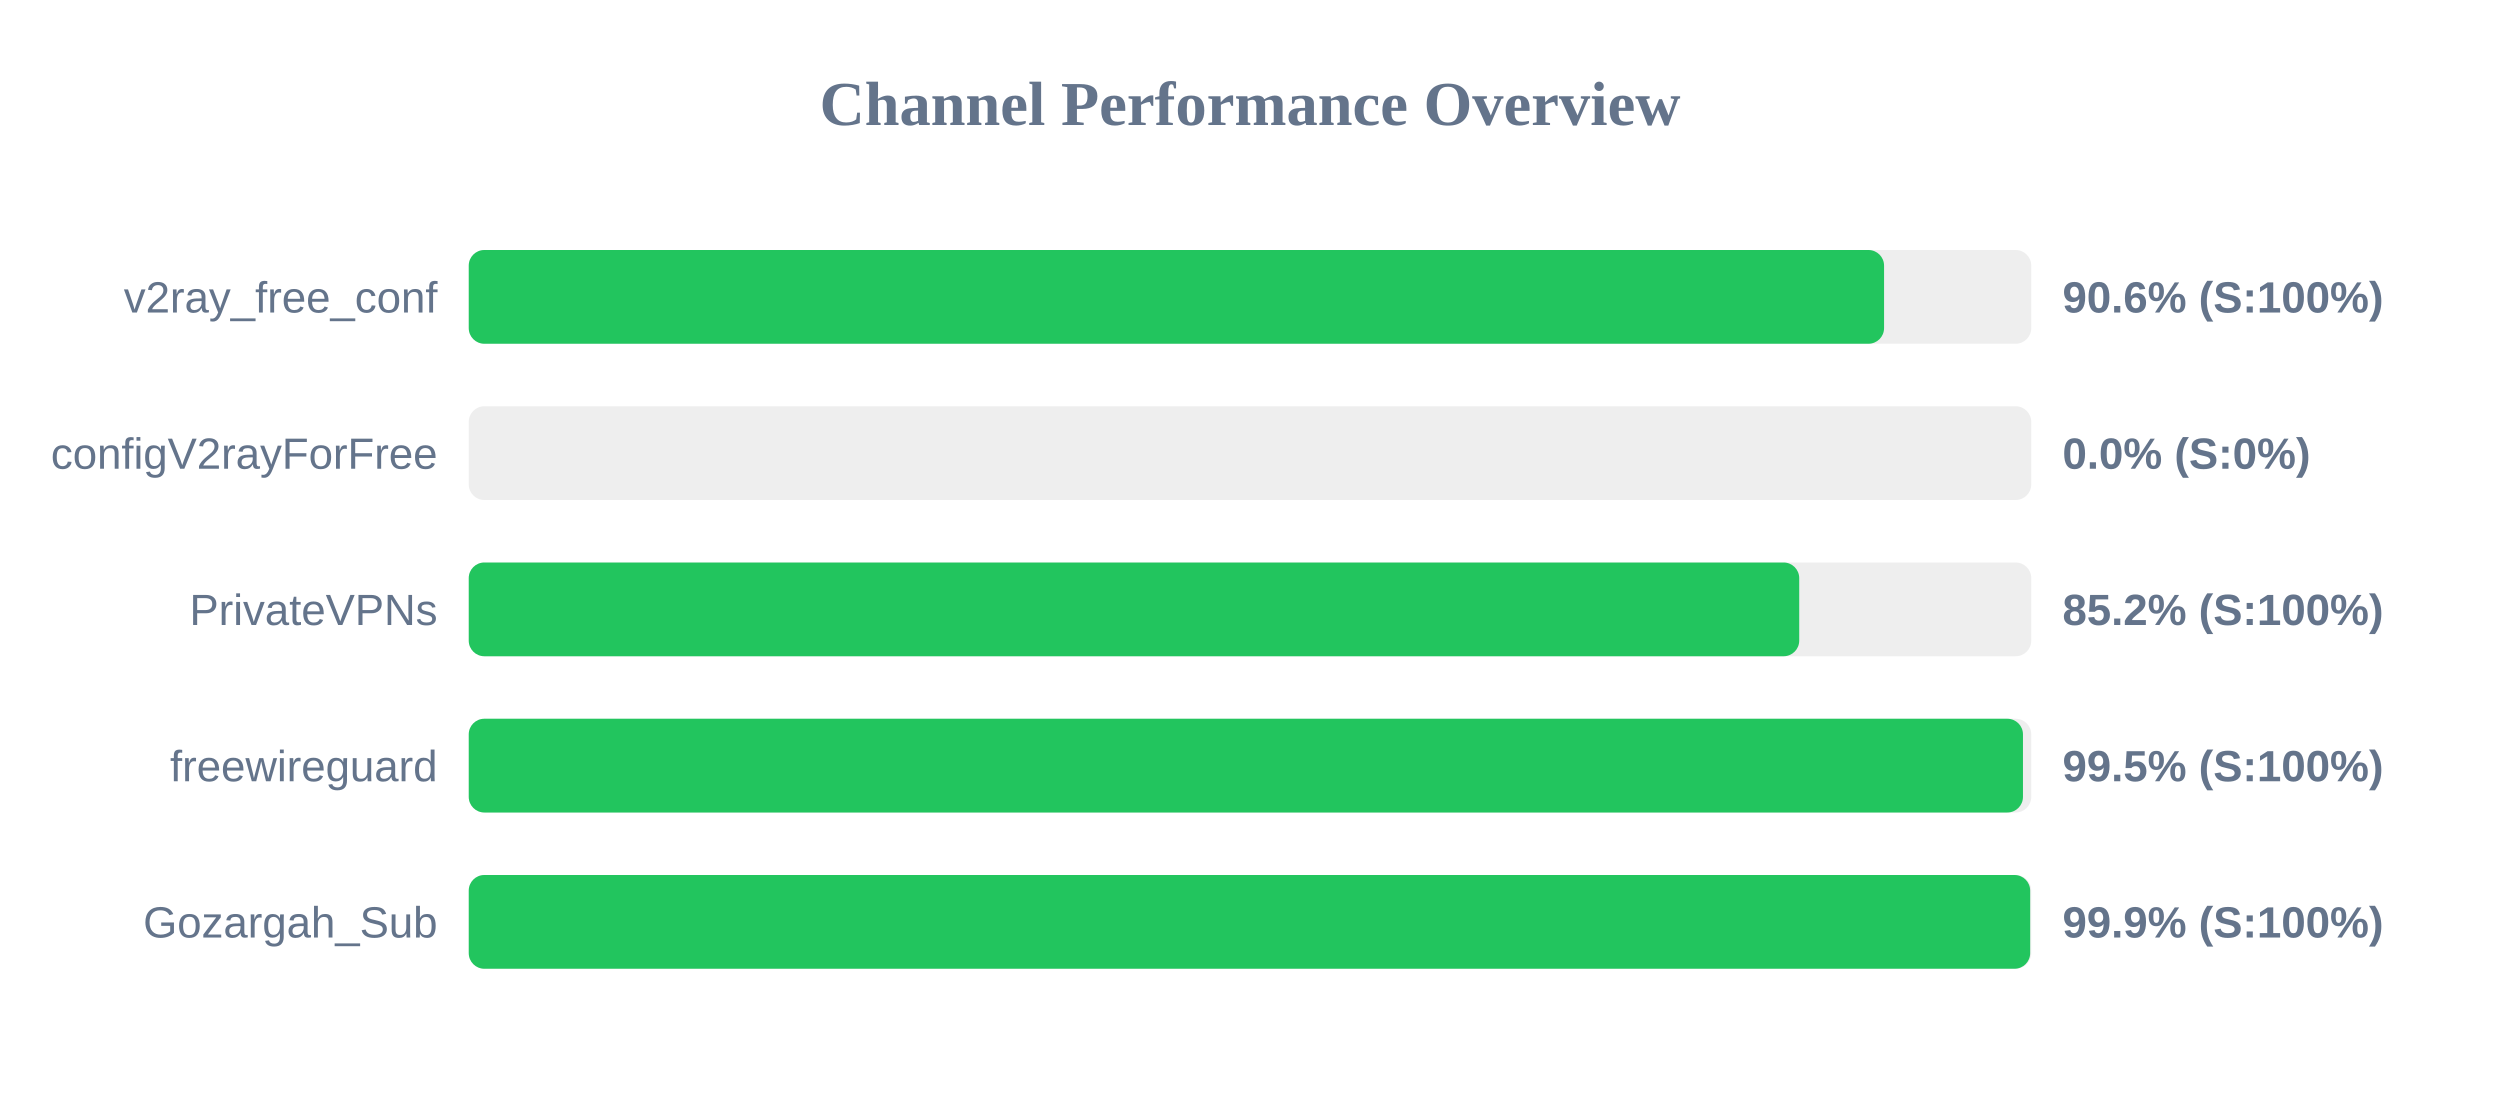
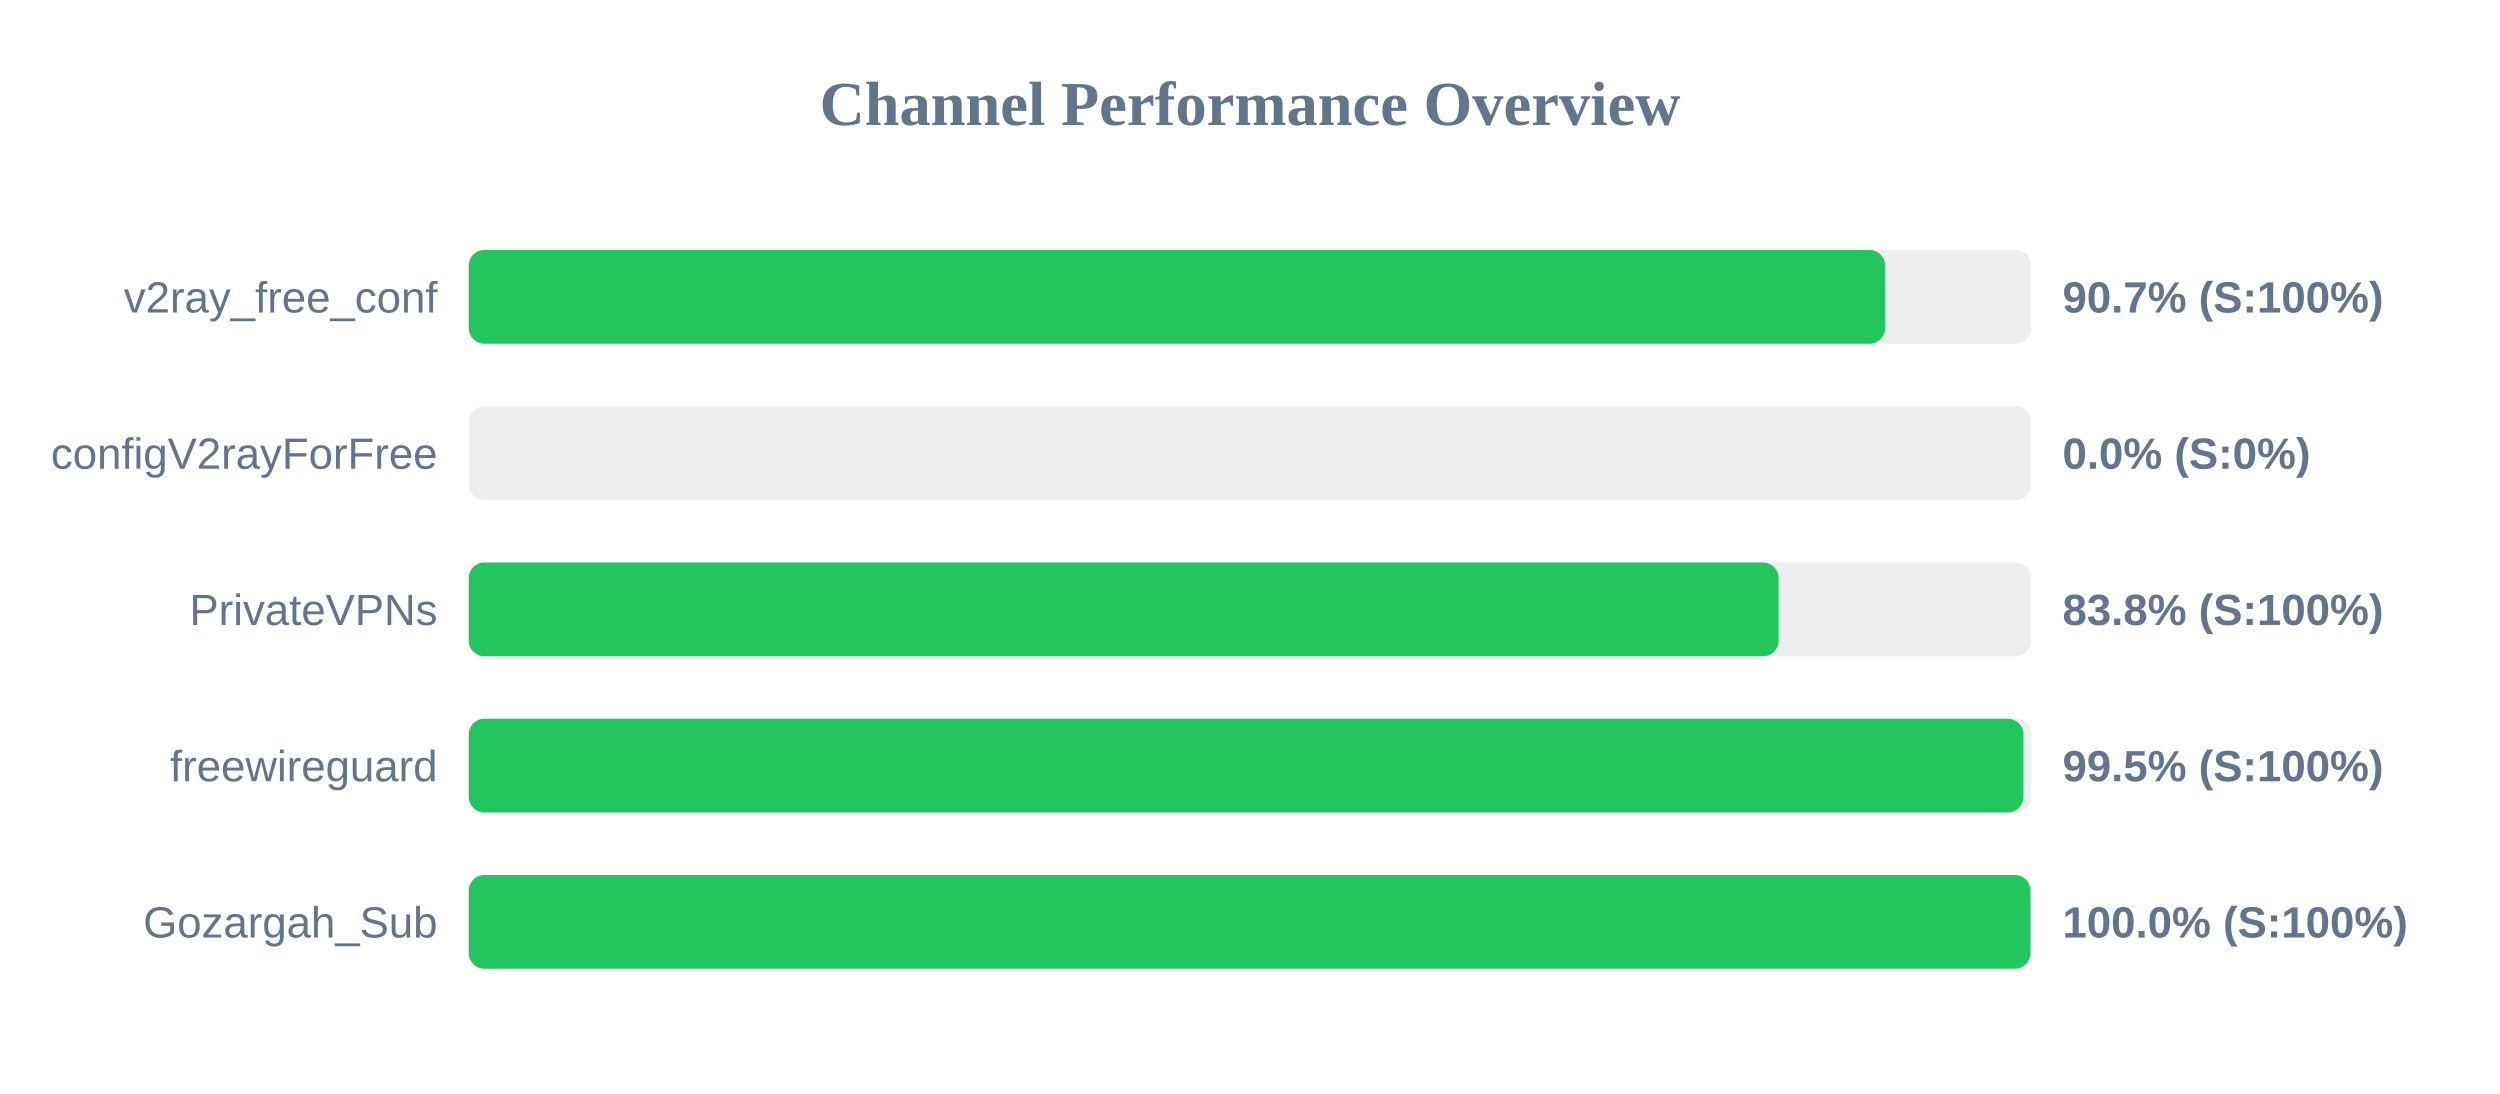
<svg xmlns="http://www.w3.org/2000/svg" width="800" height="350" version="1.1">
  <style>
        .row { font: 14px Arial; fill: #64748b; }
        .score { font: bold 14px Arial; fill: #64748b; }
    </style>
  <text x="400" y="40" text-anchor="middle" font-size="20px" font-weight="bold" fill="#64748b">Channel Performance Overview</text>
  <rect x="150" y="80" width="500" height="30" fill="#eee" rx="5" />
-   <rect x="150" y="80" width="452.9" height="30" fill="#22c55e" rx="5" />
+   <rect x="150" y="80" width="453.25" height="30" fill="#22c55e" rx="5" />
  <text x="140" y="100" text-anchor="end" class="row">v2ray_free_conf</text>
-   <text x="660" y="100" text-anchor="start" class="score">90.6% (S:100%)</text>
+   <text x="660" y="100" text-anchor="start" class="score">90.7% (S:100%)</text>
  <rect x="150" y="130" width="500" height="30" fill="#eee" rx="5" />
  <rect x="150" y="130" width="0.0" height="30" fill="#ef4444" rx="5" />
  <text x="140" y="150" text-anchor="end" class="row">configV2rayForFree</text>
  <text x="660" y="150" text-anchor="start" class="score">0.0% (S:0%)</text>
  <rect x="150" y="180" width="500" height="30" fill="#eee" rx="5" />
-   <rect x="150" y="180" width="425.75" height="30" fill="#22c55e" rx="5" />
+   <rect x="150" y="180" width="419.15" height="30" fill="#22c55e" rx="5" />
  <text x="140" y="200" text-anchor="end" class="row">PrivateVPNs</text>
-   <text x="660" y="200" text-anchor="start" class="score">85.2% (S:100%)</text>
+   <text x="660" y="200" text-anchor="start" class="score">83.8% (S:100%)</text>
  <rect x="150" y="230" width="500" height="30" fill="#eee" rx="5" />
-   <rect x="150" y="230" width="497.35" height="30" fill="#22c55e" rx="5" />
+   <rect x="150" y="230" width="497.5" height="30" fill="#22c55e" rx="5" />
  <text x="140" y="250" text-anchor="end" class="row">freewireguard</text>
  <text x="660" y="250" text-anchor="start" class="score">99.5% (S:100%)</text>
  <rect x="150" y="280" width="500" height="30" fill="#eee" rx="5" />
-   <rect x="150" y="280" width="499.65" height="30" fill="#22c55e" rx="5" />
+   <rect x="150" y="280" width="499.75" height="30" fill="#22c55e" rx="5" />
  <text x="140" y="300" text-anchor="end" class="row">Gozargah_Sub</text>
-   <text x="660" y="300" text-anchor="start" class="score">99.9% (S:100%)</text>
+   <text x="660" y="300" text-anchor="start" class="score">100.0% (S:100%)</text>
</svg>
